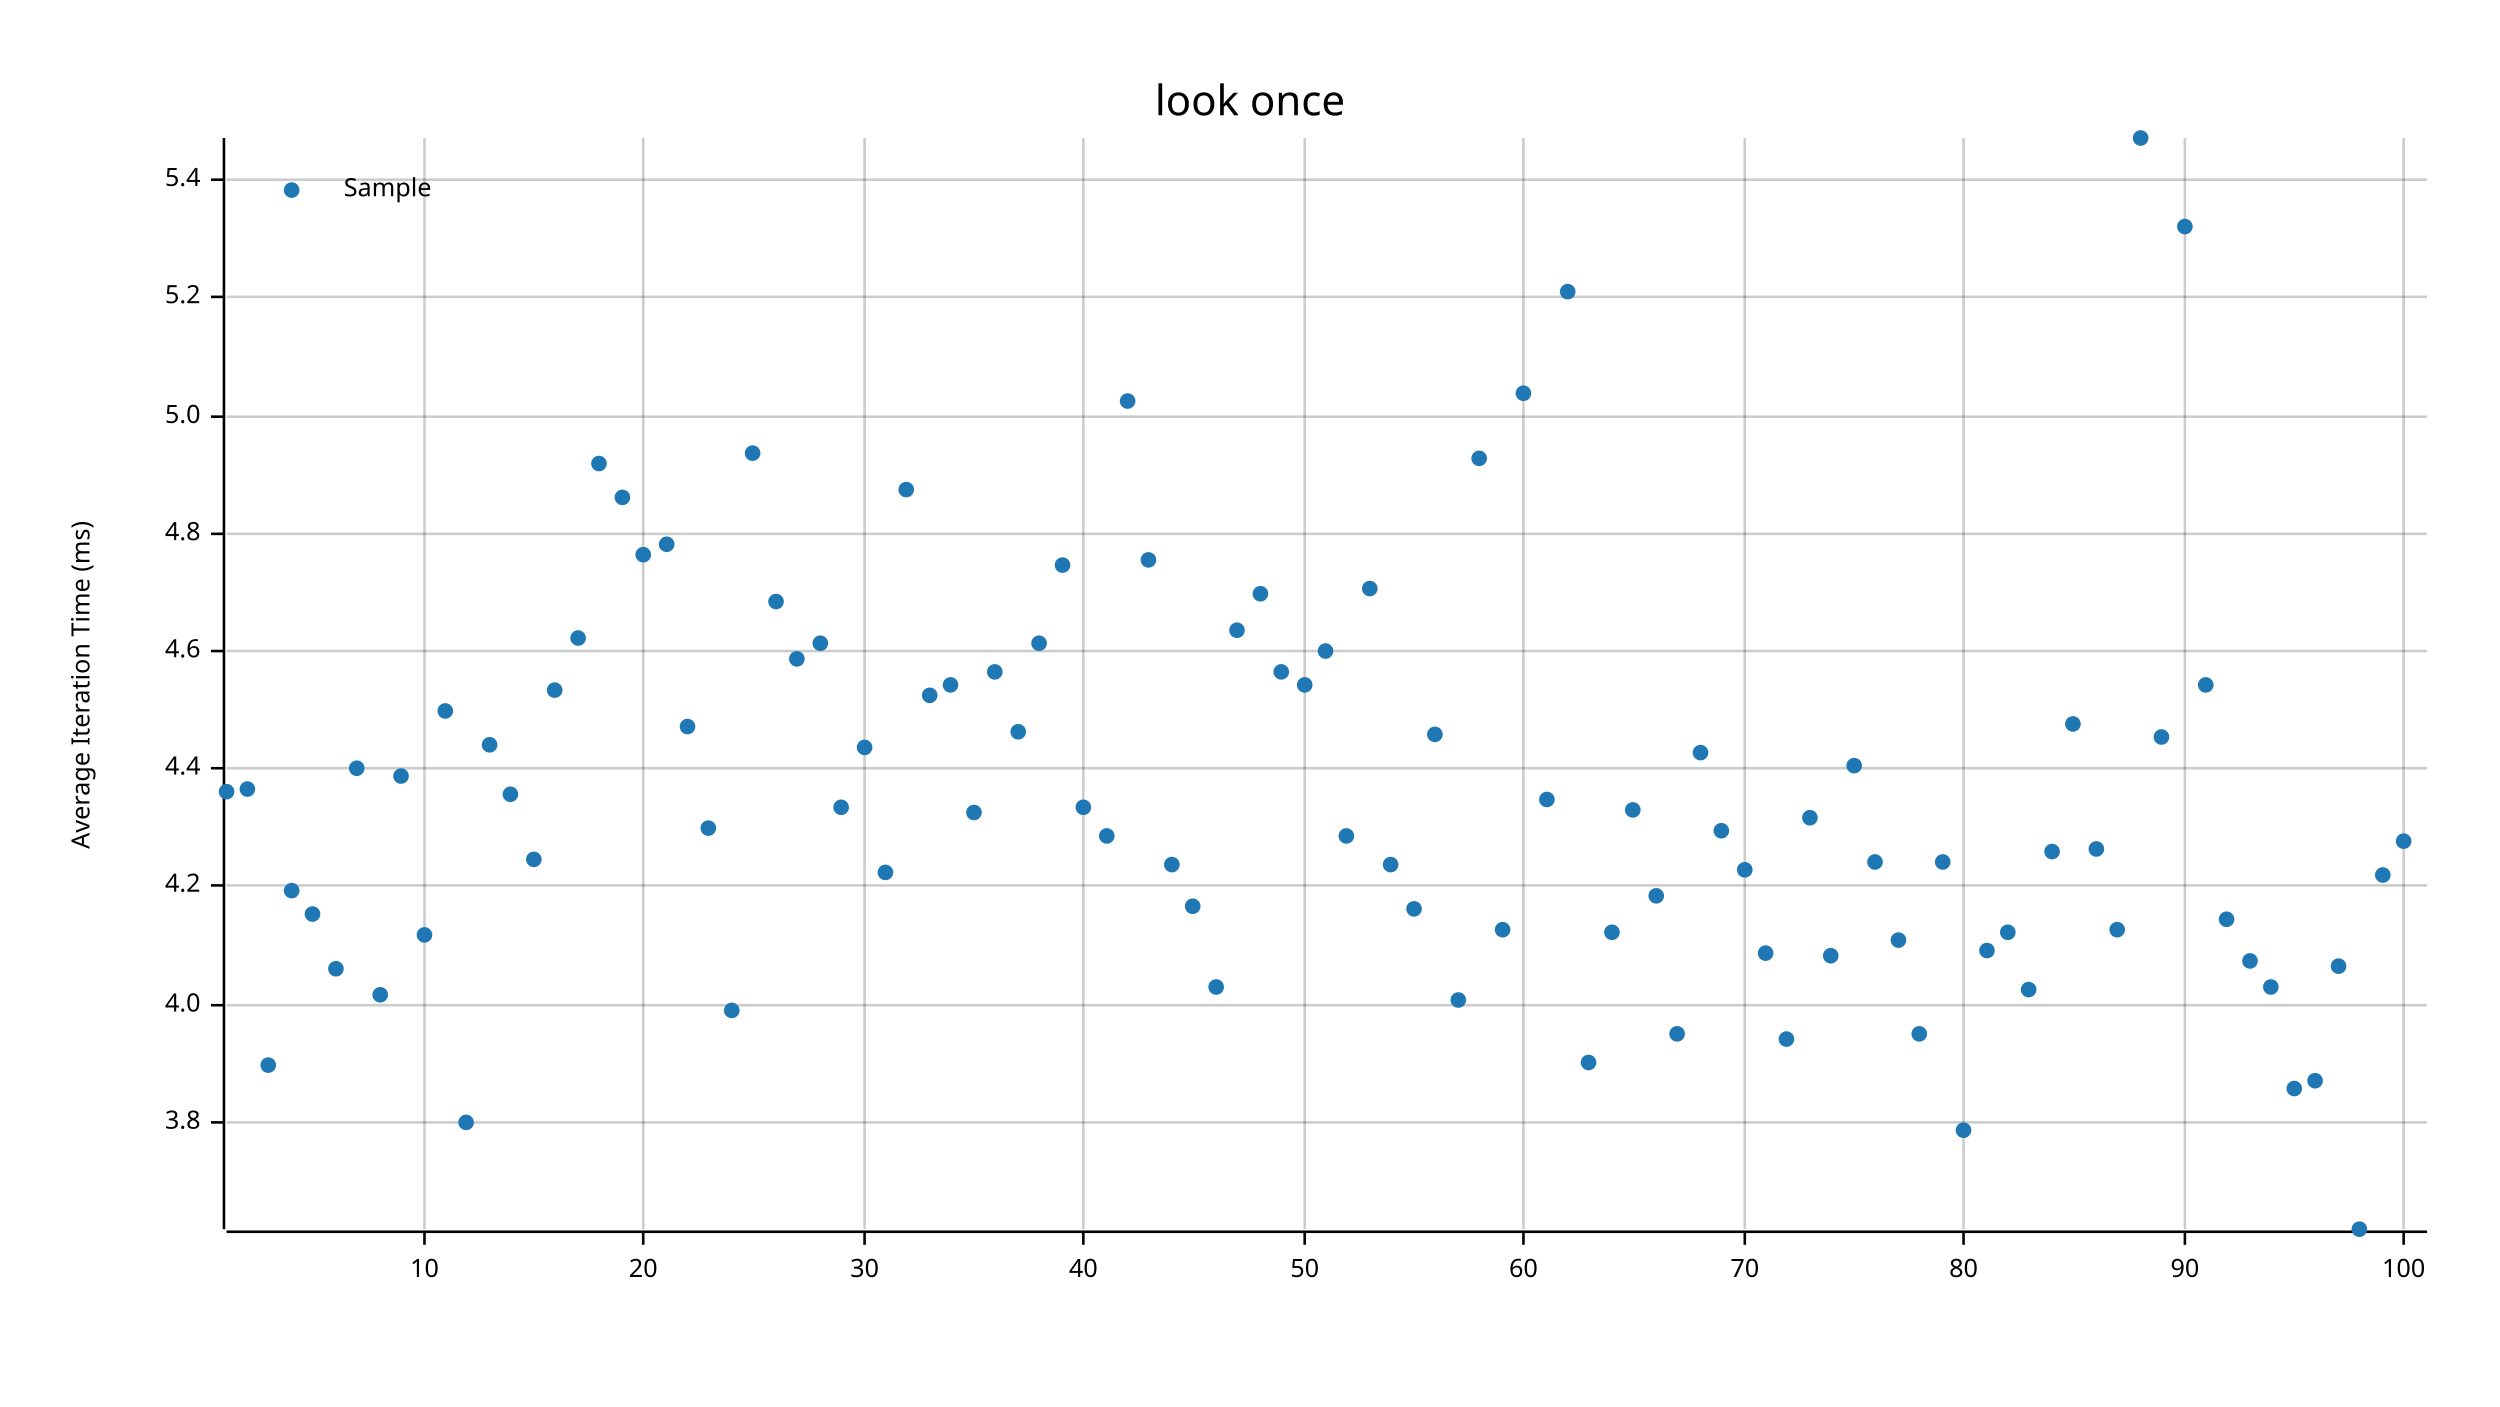
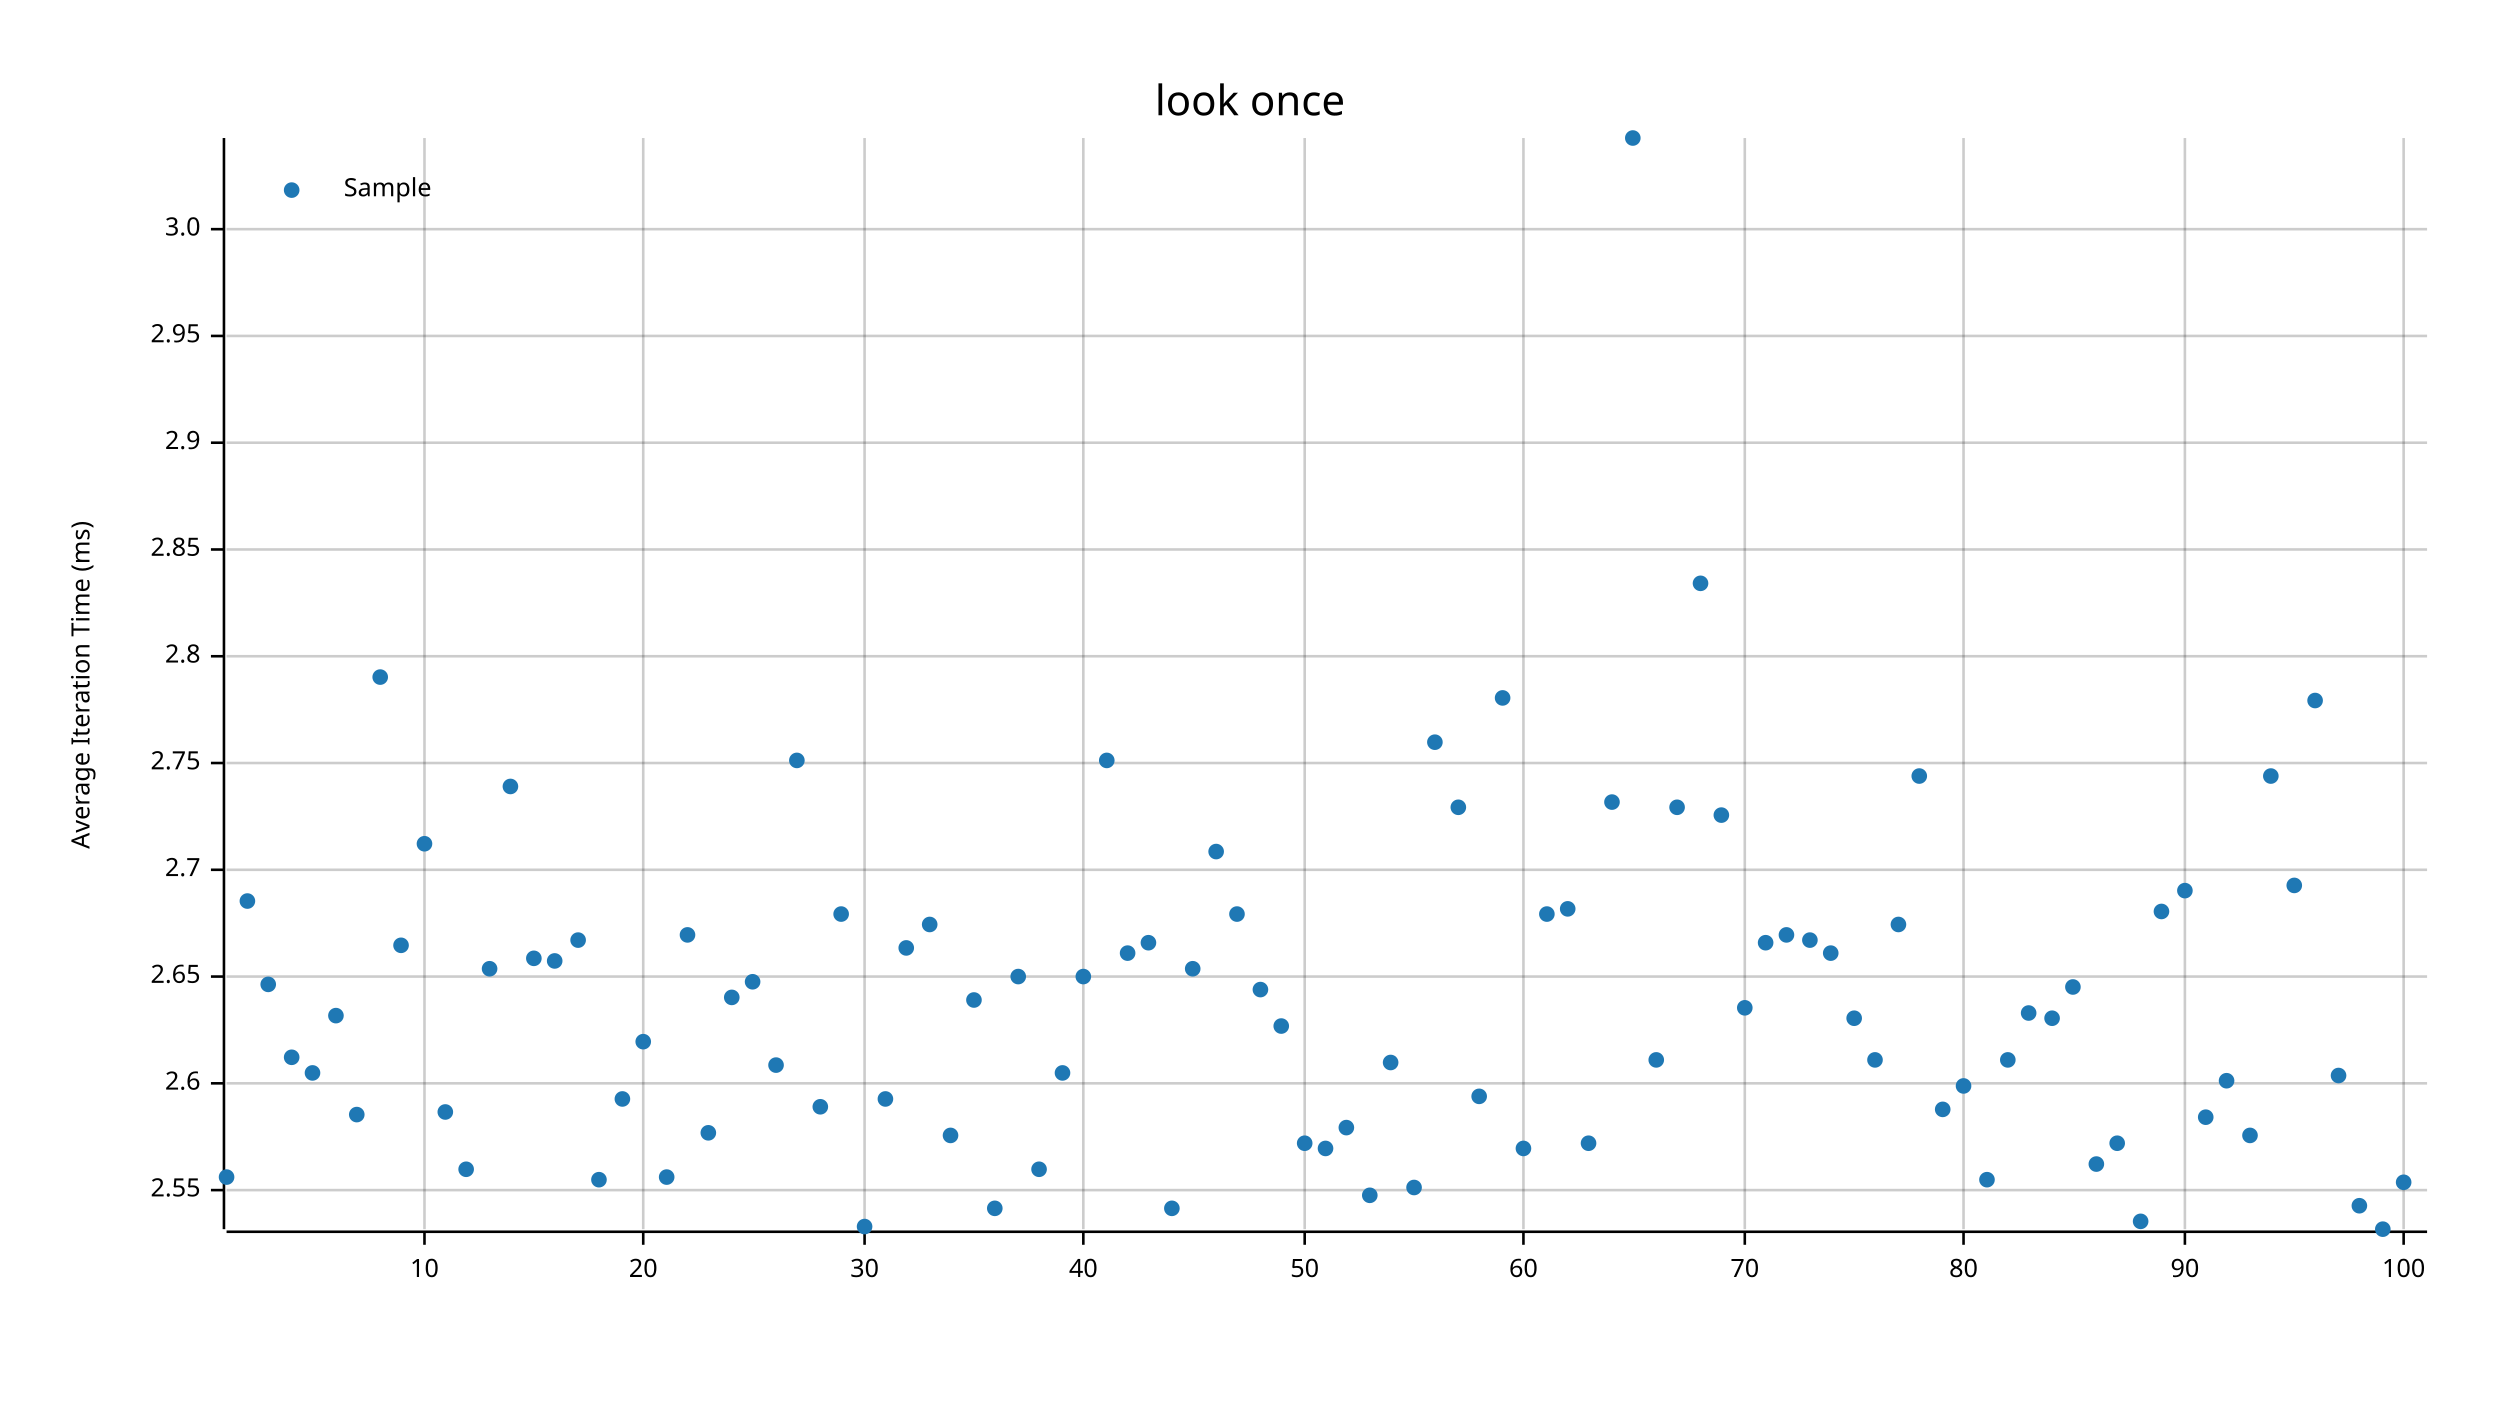
<svg xmlns="http://www.w3.org/2000/svg" width="960" height="540" viewBox="0 0 960 540">
  <text x="480" y="32" dy="0.76em" text-anchor="middle" font-family="sans-serif" font-size="16.129" opacity="1" fill="#000000">
look once
</text>
  <text x="27" y="263" dy="0.76em" text-anchor="middle" font-family="sans-serif" font-size="9.677" opacity="1" fill="#000000" transform="rotate(270, 27, 263)">
Average Iteration Time (ms)
</text>
  <line opacity="0.2" stroke="#000000" stroke-width="1" x1="163" y1="472" x2="163" y2="53" />
  <line opacity="0.2" stroke="#000000" stroke-width="1" x1="247" y1="472" x2="247" y2="53" />
  <line opacity="0.2" stroke="#000000" stroke-width="1" x1="332" y1="472" x2="332" y2="53" />
  <line opacity="0.2" stroke="#000000" stroke-width="1" x1="416" y1="472" x2="416" y2="53" />
  <line opacity="0.2" stroke="#000000" stroke-width="1" x1="501" y1="472" x2="501" y2="53" />
  <line opacity="0.2" stroke="#000000" stroke-width="1" x1="585" y1="472" x2="585" y2="53" />
  <line opacity="0.2" stroke="#000000" stroke-width="1" x1="670" y1="472" x2="670" y2="53" />
  <line opacity="0.2" stroke="#000000" stroke-width="1" x1="754" y1="472" x2="754" y2="53" />
  <line opacity="0.2" stroke="#000000" stroke-width="1" x1="839" y1="472" x2="839" y2="53" />
  <line opacity="0.2" stroke="#000000" stroke-width="1" x1="923" y1="472" x2="923" y2="53" />
-   <line opacity="0.2" stroke="#000000" stroke-width="1" x1="87" y1="431" x2="932" y2="431" />
-   <line opacity="0.2" stroke="#000000" stroke-width="1" x1="87" y1="386" x2="932" y2="386" />
-   <line opacity="0.2" stroke="#000000" stroke-width="1" x1="87" y1="340" x2="932" y2="340" />
-   <line opacity="0.2" stroke="#000000" stroke-width="1" x1="87" y1="295" x2="932" y2="295" />
-   <line opacity="0.2" stroke="#000000" stroke-width="1" x1="87" y1="250" x2="932" y2="250" />
-   <line opacity="0.2" stroke="#000000" stroke-width="1" x1="87" y1="205" x2="932" y2="205" />
-   <line opacity="0.2" stroke="#000000" stroke-width="1" x1="87" y1="160" x2="932" y2="160" />
-   <line opacity="0.2" stroke="#000000" stroke-width="1" x1="87" y1="114" x2="932" y2="114" />
-   <line opacity="0.2" stroke="#000000" stroke-width="1" x1="87" y1="69" x2="932" y2="69" />
+   <line opacity="0.2" stroke="#000000" stroke-width="1" x1="87" y1="457" x2="932" y2="457" />
+   <line opacity="0.2" stroke="#000000" stroke-width="1" x1="87" y1="416" x2="932" y2="416" />
+   <line opacity="0.2" stroke="#000000" stroke-width="1" x1="87" y1="375" x2="932" y2="375" />
+   <line opacity="0.2" stroke="#000000" stroke-width="1" x1="87" y1="334" x2="932" y2="334" />
+   <line opacity="0.2" stroke="#000000" stroke-width="1" x1="87" y1="293" x2="932" y2="293" />
+   <line opacity="0.2" stroke="#000000" stroke-width="1" x1="87" y1="252" x2="932" y2="252" />
+   <line opacity="0.2" stroke="#000000" stroke-width="1" x1="87" y1="211" x2="932" y2="211" />
+   <line opacity="0.2" stroke="#000000" stroke-width="1" x1="87" y1="170" x2="932" y2="170" />
+   <line opacity="0.2" stroke="#000000" stroke-width="1" x1="87" y1="129" x2="932" y2="129" />
+   <line opacity="0.2" stroke="#000000" stroke-width="1" x1="87" y1="88" x2="932" y2="88" />
  <polyline fill="none" opacity="1" stroke="#000000" stroke-width="1" points="86,53 86,472 " />
-   <text x="77" y="431" dy="0.5ex" text-anchor="end" font-family="sans-serif" font-size="9.677" opacity="1" fill="#000000">
- 3.8
- </text>
-   <polyline fill="none" opacity="1" stroke="#000000" stroke-width="1" points="81,431 86,431 " />
-   <text x="77" y="386" dy="0.5ex" text-anchor="end" font-family="sans-serif" font-size="9.677" opacity="1" fill="#000000">
- 4.0
- </text>
-   <polyline fill="none" opacity="1" stroke="#000000" stroke-width="1" points="81,386 86,386 " />
-   <text x="77" y="340" dy="0.5ex" text-anchor="end" font-family="sans-serif" font-size="9.677" opacity="1" fill="#000000">
- 4.2
- </text>
-   <polyline fill="none" opacity="1" stroke="#000000" stroke-width="1" points="81,340 86,340 " />
-   <text x="77" y="295" dy="0.5ex" text-anchor="end" font-family="sans-serif" font-size="9.677" opacity="1" fill="#000000">
- 4.4
- </text>
-   <polyline fill="none" opacity="1" stroke="#000000" stroke-width="1" points="81,295 86,295 " />
-   <text x="77" y="250" dy="0.5ex" text-anchor="end" font-family="sans-serif" font-size="9.677" opacity="1" fill="#000000">
- 4.6
- </text>
-   <polyline fill="none" opacity="1" stroke="#000000" stroke-width="1" points="81,250 86,250 " />
-   <text x="77" y="205" dy="0.5ex" text-anchor="end" font-family="sans-serif" font-size="9.677" opacity="1" fill="#000000">
- 4.8
- </text>
-   <polyline fill="none" opacity="1" stroke="#000000" stroke-width="1" points="81,205 86,205 " />
-   <text x="77" y="160" dy="0.5ex" text-anchor="end" font-family="sans-serif" font-size="9.677" opacity="1" fill="#000000">
- 5.0
- </text>
-   <polyline fill="none" opacity="1" stroke="#000000" stroke-width="1" points="81,160 86,160 " />
-   <text x="77" y="114" dy="0.5ex" text-anchor="end" font-family="sans-serif" font-size="9.677" opacity="1" fill="#000000">
- 5.2
- </text>
-   <polyline fill="none" opacity="1" stroke="#000000" stroke-width="1" points="81,114 86,114 " />
-   <text x="77" y="69" dy="0.5ex" text-anchor="end" font-family="sans-serif" font-size="9.677" opacity="1" fill="#000000">
- 5.4
- </text>
-   <polyline fill="none" opacity="1" stroke="#000000" stroke-width="1" points="81,69 86,69 " />
+   <text x="77" y="457" dy="0.5ex" text-anchor="end" font-family="sans-serif" font-size="9.677" opacity="1" fill="#000000">
+ 2.55
+ </text>
+   <polyline fill="none" opacity="1" stroke="#000000" stroke-width="1" points="81,457 86,457 " />
+   <text x="77" y="416" dy="0.5ex" text-anchor="end" font-family="sans-serif" font-size="9.677" opacity="1" fill="#000000">
+ 2.6
+ </text>
+   <polyline fill="none" opacity="1" stroke="#000000" stroke-width="1" points="81,416 86,416 " />
+   <text x="77" y="375" dy="0.5ex" text-anchor="end" font-family="sans-serif" font-size="9.677" opacity="1" fill="#000000">
+ 2.65
+ </text>
+   <polyline fill="none" opacity="1" stroke="#000000" stroke-width="1" points="81,375 86,375 " />
+   <text x="77" y="334" dy="0.5ex" text-anchor="end" font-family="sans-serif" font-size="9.677" opacity="1" fill="#000000">
+ 2.7
+ </text>
+   <polyline fill="none" opacity="1" stroke="#000000" stroke-width="1" points="81,334 86,334 " />
+   <text x="77" y="293" dy="0.5ex" text-anchor="end" font-family="sans-serif" font-size="9.677" opacity="1" fill="#000000">
+ 2.75
+ </text>
+   <polyline fill="none" opacity="1" stroke="#000000" stroke-width="1" points="81,293 86,293 " />
+   <text x="77" y="252" dy="0.5ex" text-anchor="end" font-family="sans-serif" font-size="9.677" opacity="1" fill="#000000">
+ 2.8
+ </text>
+   <polyline fill="none" opacity="1" stroke="#000000" stroke-width="1" points="81,252 86,252 " />
+   <text x="77" y="211" dy="0.5ex" text-anchor="end" font-family="sans-serif" font-size="9.677" opacity="1" fill="#000000">
+ 2.85
+ </text>
+   <polyline fill="none" opacity="1" stroke="#000000" stroke-width="1" points="81,211 86,211 " />
+   <text x="77" y="170" dy="0.5ex" text-anchor="end" font-family="sans-serif" font-size="9.677" opacity="1" fill="#000000">
+ 2.9
+ </text>
+   <polyline fill="none" opacity="1" stroke="#000000" stroke-width="1" points="81,170 86,170 " />
+   <text x="77" y="129" dy="0.5ex" text-anchor="end" font-family="sans-serif" font-size="9.677" opacity="1" fill="#000000">
+ 2.95
+ </text>
+   <polyline fill="none" opacity="1" stroke="#000000" stroke-width="1" points="81,129 86,129 " />
+   <text x="77" y="88" dy="0.5ex" text-anchor="end" font-family="sans-serif" font-size="9.677" opacity="1" fill="#000000">
+ 3.0
+ </text>
+   <polyline fill="none" opacity="1" stroke="#000000" stroke-width="1" points="81,88 86,88 " />
  <polyline fill="none" opacity="1" stroke="#000000" stroke-width="1" points="87,473 932,473 " />
  <text x="163" y="483" dy="0.76em" text-anchor="middle" font-family="sans-serif" font-size="9.677" opacity="1" fill="#000000">
10
</text>
  <polyline fill="none" opacity="1" stroke="#000000" stroke-width="1" points="163,473 163,478 " />
  <text x="247" y="483" dy="0.76em" text-anchor="middle" font-family="sans-serif" font-size="9.677" opacity="1" fill="#000000">
20
</text>
  <polyline fill="none" opacity="1" stroke="#000000" stroke-width="1" points="247,473 247,478 " />
  <text x="332" y="483" dy="0.76em" text-anchor="middle" font-family="sans-serif" font-size="9.677" opacity="1" fill="#000000">
30
</text>
  <polyline fill="none" opacity="1" stroke="#000000" stroke-width="1" points="332,473 332,478 " />
  <text x="416" y="483" dy="0.76em" text-anchor="middle" font-family="sans-serif" font-size="9.677" opacity="1" fill="#000000">
40
</text>
  <polyline fill="none" opacity="1" stroke="#000000" stroke-width="1" points="416,473 416,478 " />
  <text x="501" y="483" dy="0.76em" text-anchor="middle" font-family="sans-serif" font-size="9.677" opacity="1" fill="#000000">
50
</text>
  <polyline fill="none" opacity="1" stroke="#000000" stroke-width="1" points="501,473 501,478 " />
  <text x="585" y="483" dy="0.76em" text-anchor="middle" font-family="sans-serif" font-size="9.677" opacity="1" fill="#000000">
60
</text>
  <polyline fill="none" opacity="1" stroke="#000000" stroke-width="1" points="585,473 585,478 " />
  <text x="670" y="483" dy="0.76em" text-anchor="middle" font-family="sans-serif" font-size="9.677" opacity="1" fill="#000000">
70
</text>
  <polyline fill="none" opacity="1" stroke="#000000" stroke-width="1" points="670,473 670,478 " />
  <text x="754" y="483" dy="0.76em" text-anchor="middle" font-family="sans-serif" font-size="9.677" opacity="1" fill="#000000">
80
</text>
  <polyline fill="none" opacity="1" stroke="#000000" stroke-width="1" points="754,473 754,478 " />
  <text x="839" y="483" dy="0.76em" text-anchor="middle" font-family="sans-serif" font-size="9.677" opacity="1" fill="#000000">
90
</text>
  <polyline fill="none" opacity="1" stroke="#000000" stroke-width="1" points="839,473 839,478 " />
  <text x="923" y="483" dy="0.76em" text-anchor="middle" font-family="sans-serif" font-size="9.677" opacity="1" fill="#000000">
100
</text>
  <polyline fill="none" opacity="1" stroke="#000000" stroke-width="1" points="923,473 923,478 " />
-   <circle cx="87" cy="304" r="3" opacity="1" fill="#1F78B4" stroke="none" stroke-width="1" />
-   <circle cx="95" cy="303" r="3" opacity="1" fill="#1F78B4" stroke="none" stroke-width="1" />
-   <circle cx="103" cy="409" r="3" opacity="1" fill="#1F78B4" stroke="none" stroke-width="1" />
-   <circle cx="112" cy="342" r="3" opacity="1" fill="#1F78B4" stroke="none" stroke-width="1" />
-   <circle cx="120" cy="351" r="3" opacity="1" fill="#1F78B4" stroke="none" stroke-width="1" />
-   <circle cx="129" cy="372" r="3" opacity="1" fill="#1F78B4" stroke="none" stroke-width="1" />
-   <circle cx="137" cy="295" r="3" opacity="1" fill="#1F78B4" stroke="none" stroke-width="1" />
-   <circle cx="146" cy="382" r="3" opacity="1" fill="#1F78B4" stroke="none" stroke-width="1" />
-   <circle cx="154" cy="298" r="3" opacity="1" fill="#1F78B4" stroke="none" stroke-width="1" />
-   <circle cx="163" cy="359" r="3" opacity="1" fill="#1F78B4" stroke="none" stroke-width="1" />
-   <circle cx="171" cy="273" r="3" opacity="1" fill="#1F78B4" stroke="none" stroke-width="1" />
-   <circle cx="179" cy="431" r="3" opacity="1" fill="#1F78B4" stroke="none" stroke-width="1" />
-   <circle cx="188" cy="286" r="3" opacity="1" fill="#1F78B4" stroke="none" stroke-width="1" />
-   <circle cx="196" cy="305" r="3" opacity="1" fill="#1F78B4" stroke="none" stroke-width="1" />
-   <circle cx="205" cy="330" r="3" opacity="1" fill="#1F78B4" stroke="none" stroke-width="1" />
-   <circle cx="213" cy="265" r="3" opacity="1" fill="#1F78B4" stroke="none" stroke-width="1" />
-   <circle cx="222" cy="245" r="3" opacity="1" fill="#1F78B4" stroke="none" stroke-width="1" />
-   <circle cx="230" cy="178" r="3" opacity="1" fill="#1F78B4" stroke="none" stroke-width="1" />
-   <circle cx="239" cy="191" r="3" opacity="1" fill="#1F78B4" stroke="none" stroke-width="1" />
-   <circle cx="247" cy="213" r="3" opacity="1" fill="#1F78B4" stroke="none" stroke-width="1" />
-   <circle cx="256" cy="209" r="3" opacity="1" fill="#1F78B4" stroke="none" stroke-width="1" />
-   <circle cx="264" cy="279" r="3" opacity="1" fill="#1F78B4" stroke="none" stroke-width="1" />
-   <circle cx="272" cy="318" r="3" opacity="1" fill="#1F78B4" stroke="none" stroke-width="1" />
-   <circle cx="281" cy="388" r="3" opacity="1" fill="#1F78B4" stroke="none" stroke-width="1" />
-   <circle cx="289" cy="174" r="3" opacity="1" fill="#1F78B4" stroke="none" stroke-width="1" />
-   <circle cx="298" cy="231" r="3" opacity="1" fill="#1F78B4" stroke="none" stroke-width="1" />
-   <circle cx="306" cy="253" r="3" opacity="1" fill="#1F78B4" stroke="none" stroke-width="1" />
-   <circle cx="315" cy="247" r="3" opacity="1" fill="#1F78B4" stroke="none" stroke-width="1" />
-   <circle cx="323" cy="310" r="3" opacity="1" fill="#1F78B4" stroke="none" stroke-width="1" />
-   <circle cx="332" cy="287" r="3" opacity="1" fill="#1F78B4" stroke="none" stroke-width="1" />
-   <circle cx="340" cy="335" r="3" opacity="1" fill="#1F78B4" stroke="none" stroke-width="1" />
-   <circle cx="348" cy="188" r="3" opacity="1" fill="#1F78B4" stroke="none" stroke-width="1" />
-   <circle cx="357" cy="267" r="3" opacity="1" fill="#1F78B4" stroke="none" stroke-width="1" />
-   <circle cx="365" cy="263" r="3" opacity="1" fill="#1F78B4" stroke="none" stroke-width="1" />
-   <circle cx="374" cy="312" r="3" opacity="1" fill="#1F78B4" stroke="none" stroke-width="1" />
-   <circle cx="382" cy="258" r="3" opacity="1" fill="#1F78B4" stroke="none" stroke-width="1" />
-   <circle cx="391" cy="281" r="3" opacity="1" fill="#1F78B4" stroke="none" stroke-width="1" />
-   <circle cx="399" cy="247" r="3" opacity="1" fill="#1F78B4" stroke="none" stroke-width="1" />
-   <circle cx="408" cy="217" r="3" opacity="1" fill="#1F78B4" stroke="none" stroke-width="1" />
-   <circle cx="416" cy="310" r="3" opacity="1" fill="#1F78B4" stroke="none" stroke-width="1" />
-   <circle cx="425" cy="321" r="3" opacity="1" fill="#1F78B4" stroke="none" stroke-width="1" />
-   <circle cx="433" cy="154" r="3" opacity="1" fill="#1F78B4" stroke="none" stroke-width="1" />
-   <circle cx="441" cy="215" r="3" opacity="1" fill="#1F78B4" stroke="none" stroke-width="1" />
-   <circle cx="450" cy="332" r="3" opacity="1" fill="#1F78B4" stroke="none" stroke-width="1" />
-   <circle cx="458" cy="348" r="3" opacity="1" fill="#1F78B4" stroke="none" stroke-width="1" />
-   <circle cx="467" cy="379" r="3" opacity="1" fill="#1F78B4" stroke="none" stroke-width="1" />
-   <circle cx="475" cy="242" r="3" opacity="1" fill="#1F78B4" stroke="none" stroke-width="1" />
-   <circle cx="484" cy="228" r="3" opacity="1" fill="#1F78B4" stroke="none" stroke-width="1" />
-   <circle cx="492" cy="258" r="3" opacity="1" fill="#1F78B4" stroke="none" stroke-width="1" />
-   <circle cx="501" cy="263" r="3" opacity="1" fill="#1F78B4" stroke="none" stroke-width="1" />
-   <circle cx="509" cy="250" r="3" opacity="1" fill="#1F78B4" stroke="none" stroke-width="1" />
-   <circle cx="517" cy="321" r="3" opacity="1" fill="#1F78B4" stroke="none" stroke-width="1" />
-   <circle cx="526" cy="226" r="3" opacity="1" fill="#1F78B4" stroke="none" stroke-width="1" />
-   <circle cx="534" cy="332" r="3" opacity="1" fill="#1F78B4" stroke="none" stroke-width="1" />
-   <circle cx="543" cy="349" r="3" opacity="1" fill="#1F78B4" stroke="none" stroke-width="1" />
-   <circle cx="551" cy="282" r="3" opacity="1" fill="#1F78B4" stroke="none" stroke-width="1" />
-   <circle cx="560" cy="384" r="3" opacity="1" fill="#1F78B4" stroke="none" stroke-width="1" />
-   <circle cx="568" cy="176" r="3" opacity="1" fill="#1F78B4" stroke="none" stroke-width="1" />
-   <circle cx="577" cy="357" r="3" opacity="1" fill="#1F78B4" stroke="none" stroke-width="1" />
-   <circle cx="585" cy="151" r="3" opacity="1" fill="#1F78B4" stroke="none" stroke-width="1" />
-   <circle cx="594" cy="307" r="3" opacity="1" fill="#1F78B4" stroke="none" stroke-width="1" />
-   <circle cx="602" cy="112" r="3" opacity="1" fill="#1F78B4" stroke="none" stroke-width="1" />
-   <circle cx="610" cy="408" r="3" opacity="1" fill="#1F78B4" stroke="none" stroke-width="1" />
-   <circle cx="619" cy="358" r="3" opacity="1" fill="#1F78B4" stroke="none" stroke-width="1" />
-   <circle cx="627" cy="311" r="3" opacity="1" fill="#1F78B4" stroke="none" stroke-width="1" />
-   <circle cx="636" cy="344" r="3" opacity="1" fill="#1F78B4" stroke="none" stroke-width="1" />
-   <circle cx="644" cy="397" r="3" opacity="1" fill="#1F78B4" stroke="none" stroke-width="1" />
-   <circle cx="653" cy="289" r="3" opacity="1" fill="#1F78B4" stroke="none" stroke-width="1" />
-   <circle cx="661" cy="319" r="3" opacity="1" fill="#1F78B4" stroke="none" stroke-width="1" />
-   <circle cx="670" cy="334" r="3" opacity="1" fill="#1F78B4" stroke="none" stroke-width="1" />
-   <circle cx="678" cy="366" r="3" opacity="1" fill="#1F78B4" stroke="none" stroke-width="1" />
-   <circle cx="686" cy="399" r="3" opacity="1" fill="#1F78B4" stroke="none" stroke-width="1" />
-   <circle cx="695" cy="314" r="3" opacity="1" fill="#1F78B4" stroke="none" stroke-width="1" />
-   <circle cx="703" cy="367" r="3" opacity="1" fill="#1F78B4" stroke="none" stroke-width="1" />
-   <circle cx="712" cy="294" r="3" opacity="1" fill="#1F78B4" stroke="none" stroke-width="1" />
-   <circle cx="720" cy="331" r="3" opacity="1" fill="#1F78B4" stroke="none" stroke-width="1" />
-   <circle cx="729" cy="361" r="3" opacity="1" fill="#1F78B4" stroke="none" stroke-width="1" />
-   <circle cx="737" cy="397" r="3" opacity="1" fill="#1F78B4" stroke="none" stroke-width="1" />
-   <circle cx="746" cy="331" r="3" opacity="1" fill="#1F78B4" stroke="none" stroke-width="1" />
-   <circle cx="754" cy="434" r="3" opacity="1" fill="#1F78B4" stroke="none" stroke-width="1" />
-   <circle cx="763" cy="365" r="3" opacity="1" fill="#1F78B4" stroke="none" stroke-width="1" />
-   <circle cx="771" cy="358" r="3" opacity="1" fill="#1F78B4" stroke="none" stroke-width="1" />
-   <circle cx="779" cy="380" r="3" opacity="1" fill="#1F78B4" stroke="none" stroke-width="1" />
-   <circle cx="788" cy="327" r="3" opacity="1" fill="#1F78B4" stroke="none" stroke-width="1" />
-   <circle cx="796" cy="278" r="3" opacity="1" fill="#1F78B4" stroke="none" stroke-width="1" />
-   <circle cx="805" cy="326" r="3" opacity="1" fill="#1F78B4" stroke="none" stroke-width="1" />
-   <circle cx="813" cy="357" r="3" opacity="1" fill="#1F78B4" stroke="none" stroke-width="1" />
-   <circle cx="822" cy="53" r="3" opacity="1" fill="#1F78B4" stroke="none" stroke-width="1" />
-   <circle cx="830" cy="283" r="3" opacity="1" fill="#1F78B4" stroke="none" stroke-width="1" />
-   <circle cx="839" cy="87" r="3" opacity="1" fill="#1F78B4" stroke="none" stroke-width="1" />
-   <circle cx="847" cy="263" r="3" opacity="1" fill="#1F78B4" stroke="none" stroke-width="1" />
-   <circle cx="855" cy="353" r="3" opacity="1" fill="#1F78B4" stroke="none" stroke-width="1" />
-   <circle cx="864" cy="369" r="3" opacity="1" fill="#1F78B4" stroke="none" stroke-width="1" />
-   <circle cx="872" cy="379" r="3" opacity="1" fill="#1F78B4" stroke="none" stroke-width="1" />
-   <circle cx="881" cy="418" r="3" opacity="1" fill="#1F78B4" stroke="none" stroke-width="1" />
-   <circle cx="889" cy="415" r="3" opacity="1" fill="#1F78B4" stroke="none" stroke-width="1" />
-   <circle cx="898" cy="371" r="3" opacity="1" fill="#1F78B4" stroke="none" stroke-width="1" />
-   <circle cx="906" cy="472" r="3" opacity="1" fill="#1F78B4" stroke="none" stroke-width="1" />
-   <circle cx="915" cy="336" r="3" opacity="1" fill="#1F78B4" stroke="none" stroke-width="1" />
-   <circle cx="923" cy="323" r="3" opacity="1" fill="#1F78B4" stroke="none" stroke-width="1" />
+   <circle cx="87" cy="452" r="3" opacity="1" fill="#1F78B4" stroke="none" stroke-width="1" />
+   <circle cx="95" cy="346" r="3" opacity="1" fill="#1F78B4" stroke="none" stroke-width="1" />
+   <circle cx="103" cy="378" r="3" opacity="1" fill="#1F78B4" stroke="none" stroke-width="1" />
+   <circle cx="112" cy="406" r="3" opacity="1" fill="#1F78B4" stroke="none" stroke-width="1" />
+   <circle cx="120" cy="412" r="3" opacity="1" fill="#1F78B4" stroke="none" stroke-width="1" />
+   <circle cx="129" cy="390" r="3" opacity="1" fill="#1F78B4" stroke="none" stroke-width="1" />
+   <circle cx="137" cy="428" r="3" opacity="1" fill="#1F78B4" stroke="none" stroke-width="1" />
+   <circle cx="146" cy="260" r="3" opacity="1" fill="#1F78B4" stroke="none" stroke-width="1" />
+   <circle cx="154" cy="363" r="3" opacity="1" fill="#1F78B4" stroke="none" stroke-width="1" />
+   <circle cx="163" cy="324" r="3" opacity="1" fill="#1F78B4" stroke="none" stroke-width="1" />
+   <circle cx="171" cy="427" r="3" opacity="1" fill="#1F78B4" stroke="none" stroke-width="1" />
+   <circle cx="179" cy="449" r="3" opacity="1" fill="#1F78B4" stroke="none" stroke-width="1" />
+   <circle cx="188" cy="372" r="3" opacity="1" fill="#1F78B4" stroke="none" stroke-width="1" />
+   <circle cx="196" cy="302" r="3" opacity="1" fill="#1F78B4" stroke="none" stroke-width="1" />
+   <circle cx="205" cy="368" r="3" opacity="1" fill="#1F78B4" stroke="none" stroke-width="1" />
+   <circle cx="213" cy="369" r="3" opacity="1" fill="#1F78B4" stroke="none" stroke-width="1" />
+   <circle cx="222" cy="361" r="3" opacity="1" fill="#1F78B4" stroke="none" stroke-width="1" />
+   <circle cx="230" cy="453" r="3" opacity="1" fill="#1F78B4" stroke="none" stroke-width="1" />
+   <circle cx="239" cy="422" r="3" opacity="1" fill="#1F78B4" stroke="none" stroke-width="1" />
+   <circle cx="247" cy="400" r="3" opacity="1" fill="#1F78B4" stroke="none" stroke-width="1" />
+   <circle cx="256" cy="452" r="3" opacity="1" fill="#1F78B4" stroke="none" stroke-width="1" />
+   <circle cx="264" cy="359" r="3" opacity="1" fill="#1F78B4" stroke="none" stroke-width="1" />
+   <circle cx="272" cy="435" r="3" opacity="1" fill="#1F78B4" stroke="none" stroke-width="1" />
+   <circle cx="281" cy="383" r="3" opacity="1" fill="#1F78B4" stroke="none" stroke-width="1" />
+   <circle cx="289" cy="377" r="3" opacity="1" fill="#1F78B4" stroke="none" stroke-width="1" />
+   <circle cx="298" cy="409" r="3" opacity="1" fill="#1F78B4" stroke="none" stroke-width="1" />
+   <circle cx="306" cy="292" r="3" opacity="1" fill="#1F78B4" stroke="none" stroke-width="1" />
+   <circle cx="315" cy="425" r="3" opacity="1" fill="#1F78B4" stroke="none" stroke-width="1" />
+   <circle cx="323" cy="351" r="3" opacity="1" fill="#1F78B4" stroke="none" stroke-width="1" />
+   <circle cx="332" cy="471" r="3" opacity="1" fill="#1F78B4" stroke="none" stroke-width="1" />
+   <circle cx="340" cy="422" r="3" opacity="1" fill="#1F78B4" stroke="none" stroke-width="1" />
+   <circle cx="348" cy="364" r="3" opacity="1" fill="#1F78B4" stroke="none" stroke-width="1" />
+   <circle cx="357" cy="355" r="3" opacity="1" fill="#1F78B4" stroke="none" stroke-width="1" />
+   <circle cx="365" cy="436" r="3" opacity="1" fill="#1F78B4" stroke="none" stroke-width="1" />
+   <circle cx="374" cy="384" r="3" opacity="1" fill="#1F78B4" stroke="none" stroke-width="1" />
+   <circle cx="382" cy="464" r="3" opacity="1" fill="#1F78B4" stroke="none" stroke-width="1" />
+   <circle cx="391" cy="375" r="3" opacity="1" fill="#1F78B4" stroke="none" stroke-width="1" />
+   <circle cx="399" cy="449" r="3" opacity="1" fill="#1F78B4" stroke="none" stroke-width="1" />
+   <circle cx="408" cy="412" r="3" opacity="1" fill="#1F78B4" stroke="none" stroke-width="1" />
+   <circle cx="416" cy="375" r="3" opacity="1" fill="#1F78B4" stroke="none" stroke-width="1" />
+   <circle cx="425" cy="292" r="3" opacity="1" fill="#1F78B4" stroke="none" stroke-width="1" />
+   <circle cx="433" cy="366" r="3" opacity="1" fill="#1F78B4" stroke="none" stroke-width="1" />
+   <circle cx="441" cy="362" r="3" opacity="1" fill="#1F78B4" stroke="none" stroke-width="1" />
+   <circle cx="450" cy="464" r="3" opacity="1" fill="#1F78B4" stroke="none" stroke-width="1" />
+   <circle cx="458" cy="372" r="3" opacity="1" fill="#1F78B4" stroke="none" stroke-width="1" />
+   <circle cx="467" cy="327" r="3" opacity="1" fill="#1F78B4" stroke="none" stroke-width="1" />
+   <circle cx="475" cy="351" r="3" opacity="1" fill="#1F78B4" stroke="none" stroke-width="1" />
+   <circle cx="484" cy="380" r="3" opacity="1" fill="#1F78B4" stroke="none" stroke-width="1" />
+   <circle cx="492" cy="394" r="3" opacity="1" fill="#1F78B4" stroke="none" stroke-width="1" />
+   <circle cx="501" cy="439" r="3" opacity="1" fill="#1F78B4" stroke="none" stroke-width="1" />
+   <circle cx="509" cy="441" r="3" opacity="1" fill="#1F78B4" stroke="none" stroke-width="1" />
+   <circle cx="517" cy="433" r="3" opacity="1" fill="#1F78B4" stroke="none" stroke-width="1" />
+   <circle cx="526" cy="459" r="3" opacity="1" fill="#1F78B4" stroke="none" stroke-width="1" />
+   <circle cx="534" cy="408" r="3" opacity="1" fill="#1F78B4" stroke="none" stroke-width="1" />
+   <circle cx="543" cy="456" r="3" opacity="1" fill="#1F78B4" stroke="none" stroke-width="1" />
+   <circle cx="551" cy="285" r="3" opacity="1" fill="#1F78B4" stroke="none" stroke-width="1" />
+   <circle cx="560" cy="310" r="3" opacity="1" fill="#1F78B4" stroke="none" stroke-width="1" />
+   <circle cx="568" cy="421" r="3" opacity="1" fill="#1F78B4" stroke="none" stroke-width="1" />
+   <circle cx="577" cy="268" r="3" opacity="1" fill="#1F78B4" stroke="none" stroke-width="1" />
+   <circle cx="585" cy="441" r="3" opacity="1" fill="#1F78B4" stroke="none" stroke-width="1" />
+   <circle cx="594" cy="351" r="3" opacity="1" fill="#1F78B4" stroke="none" stroke-width="1" />
+   <circle cx="602" cy="349" r="3" opacity="1" fill="#1F78B4" stroke="none" stroke-width="1" />
+   <circle cx="610" cy="439" r="3" opacity="1" fill="#1F78B4" stroke="none" stroke-width="1" />
+   <circle cx="619" cy="308" r="3" opacity="1" fill="#1F78B4" stroke="none" stroke-width="1" />
+   <circle cx="627" cy="53" r="3" opacity="1" fill="#1F78B4" stroke="none" stroke-width="1" />
+   <circle cx="636" cy="407" r="3" opacity="1" fill="#1F78B4" stroke="none" stroke-width="1" />
+   <circle cx="644" cy="310" r="3" opacity="1" fill="#1F78B4" stroke="none" stroke-width="1" />
+   <circle cx="653" cy="224" r="3" opacity="1" fill="#1F78B4" stroke="none" stroke-width="1" />
+   <circle cx="661" cy="313" r="3" opacity="1" fill="#1F78B4" stroke="none" stroke-width="1" />
+   <circle cx="670" cy="387" r="3" opacity="1" fill="#1F78B4" stroke="none" stroke-width="1" />
+   <circle cx="678" cy="362" r="3" opacity="1" fill="#1F78B4" stroke="none" stroke-width="1" />
+   <circle cx="686" cy="359" r="3" opacity="1" fill="#1F78B4" stroke="none" stroke-width="1" />
+   <circle cx="695" cy="361" r="3" opacity="1" fill="#1F78B4" stroke="none" stroke-width="1" />
+   <circle cx="703" cy="366" r="3" opacity="1" fill="#1F78B4" stroke="none" stroke-width="1" />
+   <circle cx="712" cy="391" r="3" opacity="1" fill="#1F78B4" stroke="none" stroke-width="1" />
+   <circle cx="720" cy="407" r="3" opacity="1" fill="#1F78B4" stroke="none" stroke-width="1" />
+   <circle cx="729" cy="355" r="3" opacity="1" fill="#1F78B4" stroke="none" stroke-width="1" />
+   <circle cx="737" cy="298" r="3" opacity="1" fill="#1F78B4" stroke="none" stroke-width="1" />
+   <circle cx="746" cy="426" r="3" opacity="1" fill="#1F78B4" stroke="none" stroke-width="1" />
+   <circle cx="754" cy="417" r="3" opacity="1" fill="#1F78B4" stroke="none" stroke-width="1" />
+   <circle cx="763" cy="453" r="3" opacity="1" fill="#1F78B4" stroke="none" stroke-width="1" />
+   <circle cx="771" cy="407" r="3" opacity="1" fill="#1F78B4" stroke="none" stroke-width="1" />
+   <circle cx="779" cy="389" r="3" opacity="1" fill="#1F78B4" stroke="none" stroke-width="1" />
+   <circle cx="788" cy="391" r="3" opacity="1" fill="#1F78B4" stroke="none" stroke-width="1" />
+   <circle cx="796" cy="379" r="3" opacity="1" fill="#1F78B4" stroke="none" stroke-width="1" />
+   <circle cx="805" cy="447" r="3" opacity="1" fill="#1F78B4" stroke="none" stroke-width="1" />
+   <circle cx="813" cy="439" r="3" opacity="1" fill="#1F78B4" stroke="none" stroke-width="1" />
+   <circle cx="822" cy="469" r="3" opacity="1" fill="#1F78B4" stroke="none" stroke-width="1" />
+   <circle cx="830" cy="350" r="3" opacity="1" fill="#1F78B4" stroke="none" stroke-width="1" />
+   <circle cx="839" cy="342" r="3" opacity="1" fill="#1F78B4" stroke="none" stroke-width="1" />
+   <circle cx="847" cy="429" r="3" opacity="1" fill="#1F78B4" stroke="none" stroke-width="1" />
+   <circle cx="855" cy="415" r="3" opacity="1" fill="#1F78B4" stroke="none" stroke-width="1" />
+   <circle cx="864" cy="436" r="3" opacity="1" fill="#1F78B4" stroke="none" stroke-width="1" />
+   <circle cx="872" cy="298" r="3" opacity="1" fill="#1F78B4" stroke="none" stroke-width="1" />
+   <circle cx="881" cy="340" r="3" opacity="1" fill="#1F78B4" stroke="none" stroke-width="1" />
+   <circle cx="889" cy="269" r="3" opacity="1" fill="#1F78B4" stroke="none" stroke-width="1" />
+   <circle cx="898" cy="413" r="3" opacity="1" fill="#1F78B4" stroke="none" stroke-width="1" />
+   <circle cx="906" cy="463" r="3" opacity="1" fill="#1F78B4" stroke="none" stroke-width="1" />
+   <circle cx="915" cy="472" r="3" opacity="1" fill="#1F78B4" stroke="none" stroke-width="1" />
+   <circle cx="923" cy="454" r="3" opacity="1" fill="#1F78B4" stroke="none" stroke-width="1" />
  <text x="132" y="68" dy="0.76em" text-anchor="start" font-family="sans-serif" font-size="9.677" opacity="1" fill="#000000">
Sample
</text>
  <circle cx="112" cy="73" r="3" opacity="1" fill="#1F78B4" stroke="none" stroke-width="1" />
</svg>
